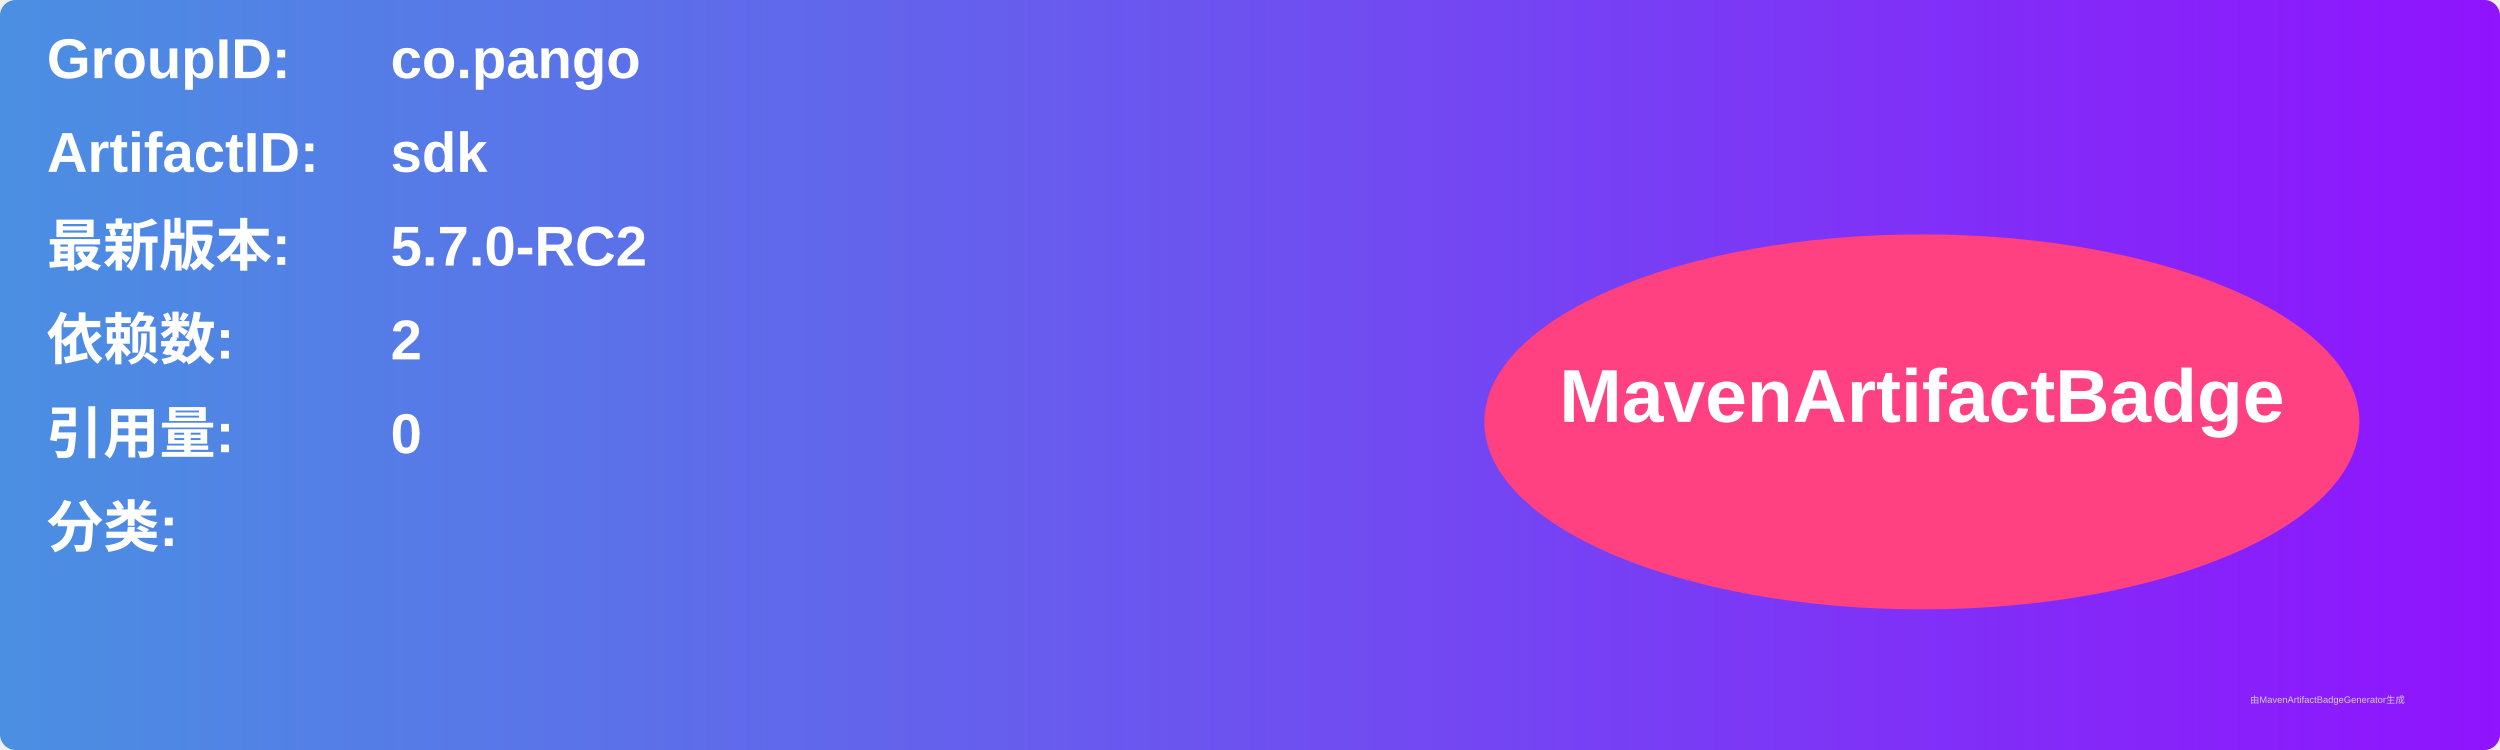
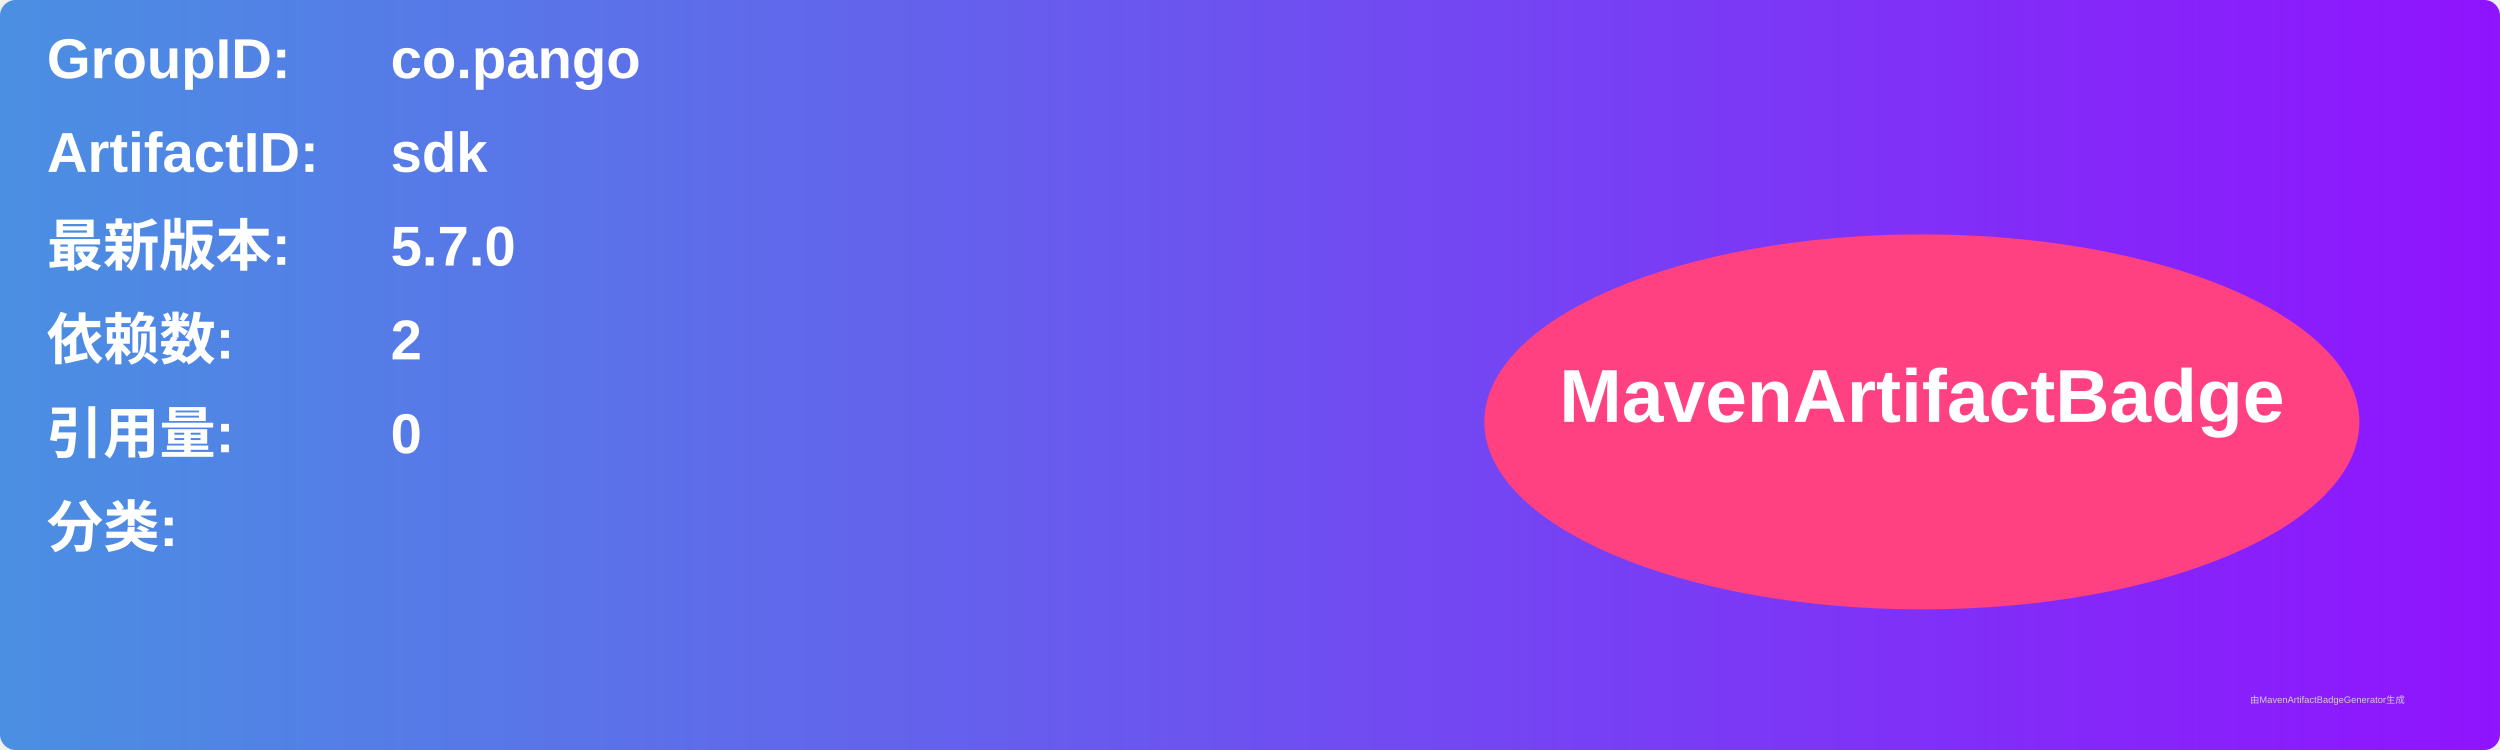
<svg xmlns="http://www.w3.org/2000/svg" width="800" height="240" viewBox="0 0 800 240">
  <linearGradient id="grad" x1="0%" y1="0%" x2="100%" y2="0%">
    <stop offset="0%" stop-color="#4a90e2" />
    <stop offset="100%" stop-color="#9013fe" />
  </linearGradient>
  <rect width="100%" height="100%" rx="5" ry="5" fill="url(#grad)" />
  <g transform="translate(15, 15)">
    <text x="0" y="10" font-family="Arial" font-size="18" fill="white" font-weight="bold" width="260">GroupID:</text>
    <text x="110" y="10" font-family="Arial" font-size="18" fill="white" font-weight="bold" width="460">co.pango</text>
    <text x="0" y="40" font-family="Arial" font-size="18" fill="white" font-weight="bold" width="260">ArtifactID:</text>
    <text x="110" y="40" font-family="Arial" font-size="18" fill="white" font-weight="bold" width="460">sdk</text>
    <text x="0" y="70" font-family="Arial" font-size="18" fill="white" font-weight="bold">最新版本:</text>
    <text x="110" y="70" font-family="Arial" font-size="18" fill="white" font-weight="bold">
-       <tspan font-weight="bold">5.7.0-RC2</tspan>
+       <tspan font-weight="bold">5.7.0</tspan>
    </text>
    <text x="0" y="100" font-family="Arial" font-size="18" fill="white" font-weight="bold">依赖数: </text>
    <text x="110" y="100" font-family="Arial" font-size="18" fill="white">
      <tspan font-weight="bold">2</tspan>
    </text>
    <text x="0" y="130" font-family="Arial" font-size="18" fill="white" font-weight="bold">引用量: </text>
    <text x="110" y="130" font-family="Arial" font-size="18" fill="white">
      <tspan font-weight="bold">0</tspan>
    </text>
    <text x="0" y="160" font-family="Arial" font-size="18" fill="white" font-weight="bold">分类:</text>
    <text x="10" y="190" font-family="Arial" font-size="10" fill="white">
      <tspan font-weight="bold" />
    </text>
    <ellipse cx="600" cy="120" rx="140" ry="60" fill="#ff4081" />
    <text x="600" y="120" text-anchor="middle" font-family="Arial" font-size="24" fill="white" font-weight="bold">MavenArtifactBadge</text>
  </g>
  <text x="720" y="225" font-family="Arial" font-size="3" fill="#d0d0d0">由MavenArtifactBadgeGenerator生成</text>
</svg>
